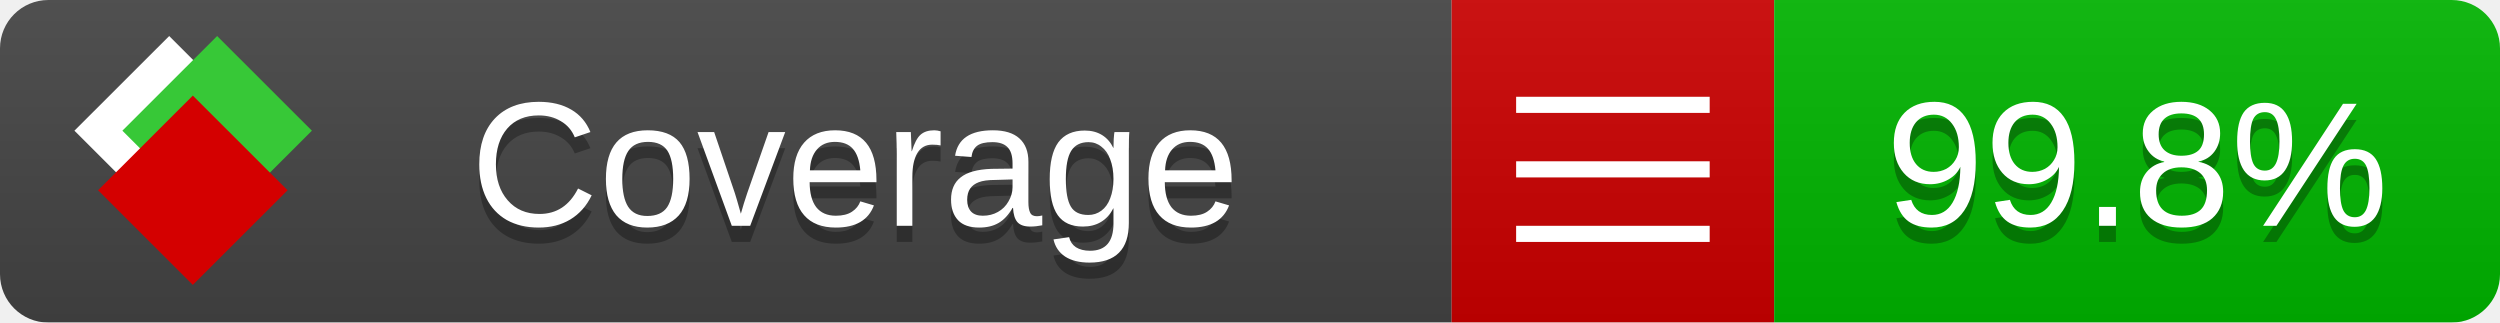
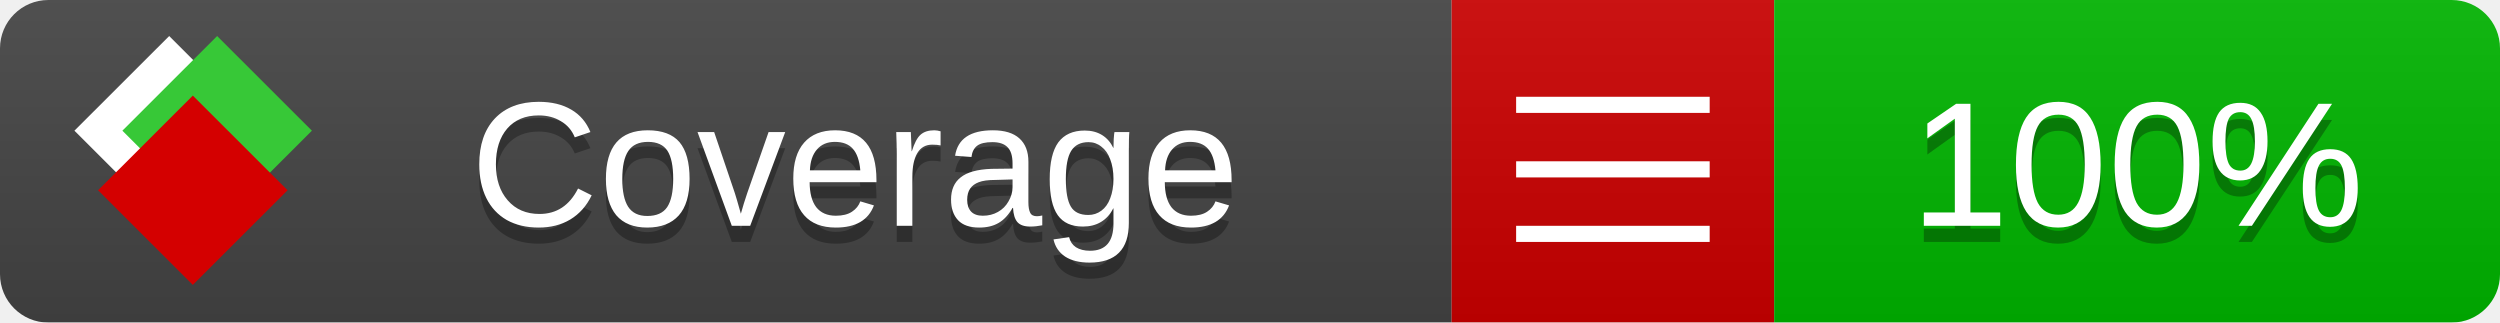
<svg xmlns="http://www.w3.org/2000/svg" xmlns:xlink="http://www.w3.org/1999/xlink" width="155" height="20">
  <style type="text/css">
          
            @keyframes fade1 {
                0% { visibility: visible; opacity: 1; }
               23% { visibility: visible; opacity: 1; }
               25% { visibility: hidden; opacity: 0; }
               48% { visibility: hidden; opacity: 0; }
               50% { visibility: hidden; opacity: 0; }
               73% { visibility: hidden; opacity: 0; }
               75% { visibility: hidden; opacity: 0; }
               98% { visibility: hidden; opacity: 0; }
              100% { visibility: visible; opacity: 1; }
            }
            @keyframes fade2 {
                0% { visibility: hidden; opacity: 0; }
               23% { visibility: hidden; opacity: 0; }
               25% { visibility: visible; opacity: 1; }
               48% { visibility: visible; opacity: 1; }
               50% { visibility: hidden; opacity: 0; }
               73% { visibility: hidden; opacity: 0; }
               75% { visibility: hidden; opacity: 0; }
               98% { visibility: hidden; opacity: 0; }
              100% { visibility: hidden; opacity: 0; }
            }
            @keyframes fade3 {
                0% { visibility: hidden; opacity: 0; }
               23% { visibility: hidden; opacity: 0; }
               25% { visibility: hidden; opacity: 0; }
               48% { visibility: hidden; opacity: 0; }
               50% { visibility: visible; opacity: 1; }
               73% { visibility: visible; opacity: 1; }
               75% { visibility: hidden; opacity: 0; }
               98% { visibility: hidden; opacity: 0; }
              100% { visibility: hidden; opacity: 0; }
            }
            @keyframes fade4 {
                0% { visibility: hidden; opacity: 0; }
               23% { visibility: hidden; opacity: 0; }
               25% { visibility: hidden; opacity: 0; }
               48% { visibility: hidden; opacity: 0; }
               50% { visibility: hidden; opacity: 0; }
               73% { visibility: hidden; opacity: 0; }
               75% { visibility: visible; opacity: 1; }
               98% { visibility: visible; opacity: 1; }
              100% { visibility: hidden; opacity: 0; }
            }
            .linecoverage {
                animation-duration: 15s;
                animation-name: fade1;
                animation-iteration-count: infinite;
            }
            .branchcoverage {
                animation-duration: 15s;
                animation-name: fade2;
                animation-iteration-count: infinite;
            }
            .methodcoverage {
                animation-duration: 15s;
                animation-name: fade3;
                animation-iteration-count: infinite;
            }
            .fullmethodcoverage {
                animation-duration: 15s;
                animation-name: fade4;
                animation-iteration-count: infinite;
            }
          
    </style>
  <defs>
    <linearGradient id="gradient" x2="0" y2="100%">
      <stop offset="0" stop-color="#bbb" stop-opacity=".1" />
      <stop offset="1" stop-opacity=".1" />
    </linearGradient>
    <linearGradient id="c">
      <stop offset="0" stop-color="#d40000" />
      <stop offset="1" stop-color="#ff2a2a" />
    </linearGradient>
    <linearGradient id="a">
      <stop offset="0" stop-color="#e0e0de" />
      <stop offset="1" stop-color="#fff" />
    </linearGradient>
    <linearGradient id="b">
      <stop offset="0" stop-color="#37c837" />
      <stop offset="1" stop-color="#217821" />
    </linearGradient>
    <linearGradient xlink:href="#a" id="e" x1="106.44" x2="69.96" y1="-11.96" y2="-46.84" gradientTransform="matrix(-.8426 -.00045 -.00045 -.8426 -94.27 -75.82)" gradientUnits="userSpaceOnUse" />
    <linearGradient xlink:href="#b" id="f" x1="56.19" x2="77.97" y1="-23.45" y2="10.62" gradientTransform="matrix(.8426 .00045 .00045 .8426 94.27 75.82)" gradientUnits="userSpaceOnUse" />
    <linearGradient xlink:href="#c" id="g" x1="79.98" x2="132.9" y1="10.79" y2="10.79" gradientTransform="matrix(.8426 .00045 .00045 .8426 94.27 75.82)" gradientUnits="userSpaceOnUse" />
    <mask id="mask">
      <rect width="155" height="20" rx="3" fill="#fff" />
    </mask>
    <g id="icon" transform="matrix(.04486 0 0 .04481 -.48 -.63)">
      <rect width="52.92" height="52.92" x="-109.72" y="-27.13" fill="url(#e)" transform="rotate(-135)" />
      <rect width="52.92" height="52.92" x="70.19" y="-39.18" fill="url(#f)" transform="rotate(45)" />
      <rect width="52.92" height="52.92" x="80.05" y="-15.74" fill="url(#g)" transform="rotate(45)" />
    </g>
  </defs>
  <g mask="url(#mask)">
    <rect x="0" y="0" width="90" height="20" fill="#444" />
    <rect x="90" y="0" width="20" height="20" fill="#c00" />
    <rect x="110" y="0" width="45" height="20" fill="#00B600" />
    <rect x="0" y="0" width="155" height="20" fill="url(#gradient)" />
  </g>
  <g>
    <path class="" stroke="#fff" d="M94 6.5 h12 M94 10.5 h12 M94 14.5 h12" />
  </g>
  <g fill="#fff" text-anchor="middle" font-family="Verdana,Arial,Geneva,sans-serif" font-size="11">
    <a xlink:href="https://github.com/danielpalme/ReportGenerator" target="_top">
      <use xlink:href="#icon" transform="translate(3,1) scale(3.5)" />
    </a>
    <text x="53" y="15" fill="#010101" fill-opacity=".3">Coverage</text>
    <text x="53" y="14" fill="#fff">Coverage</text>
-     <text class="" x="132.5" y="15" fill="#010101" fill-opacity=".3">99.8%</text>
-     <text class="" x="132.5" y="14">99.8%</text>
+     <text class="" x="132.5" y="15" fill="#010101" fill-opacity=".3">100%</text>
+     <text class="" x="132.5" y="14">100%</text>
  </g>
  <g>
    <rect class="" x="90" y="0" width="65" height="20" fill-opacity="0" />
  </g>
</svg>
